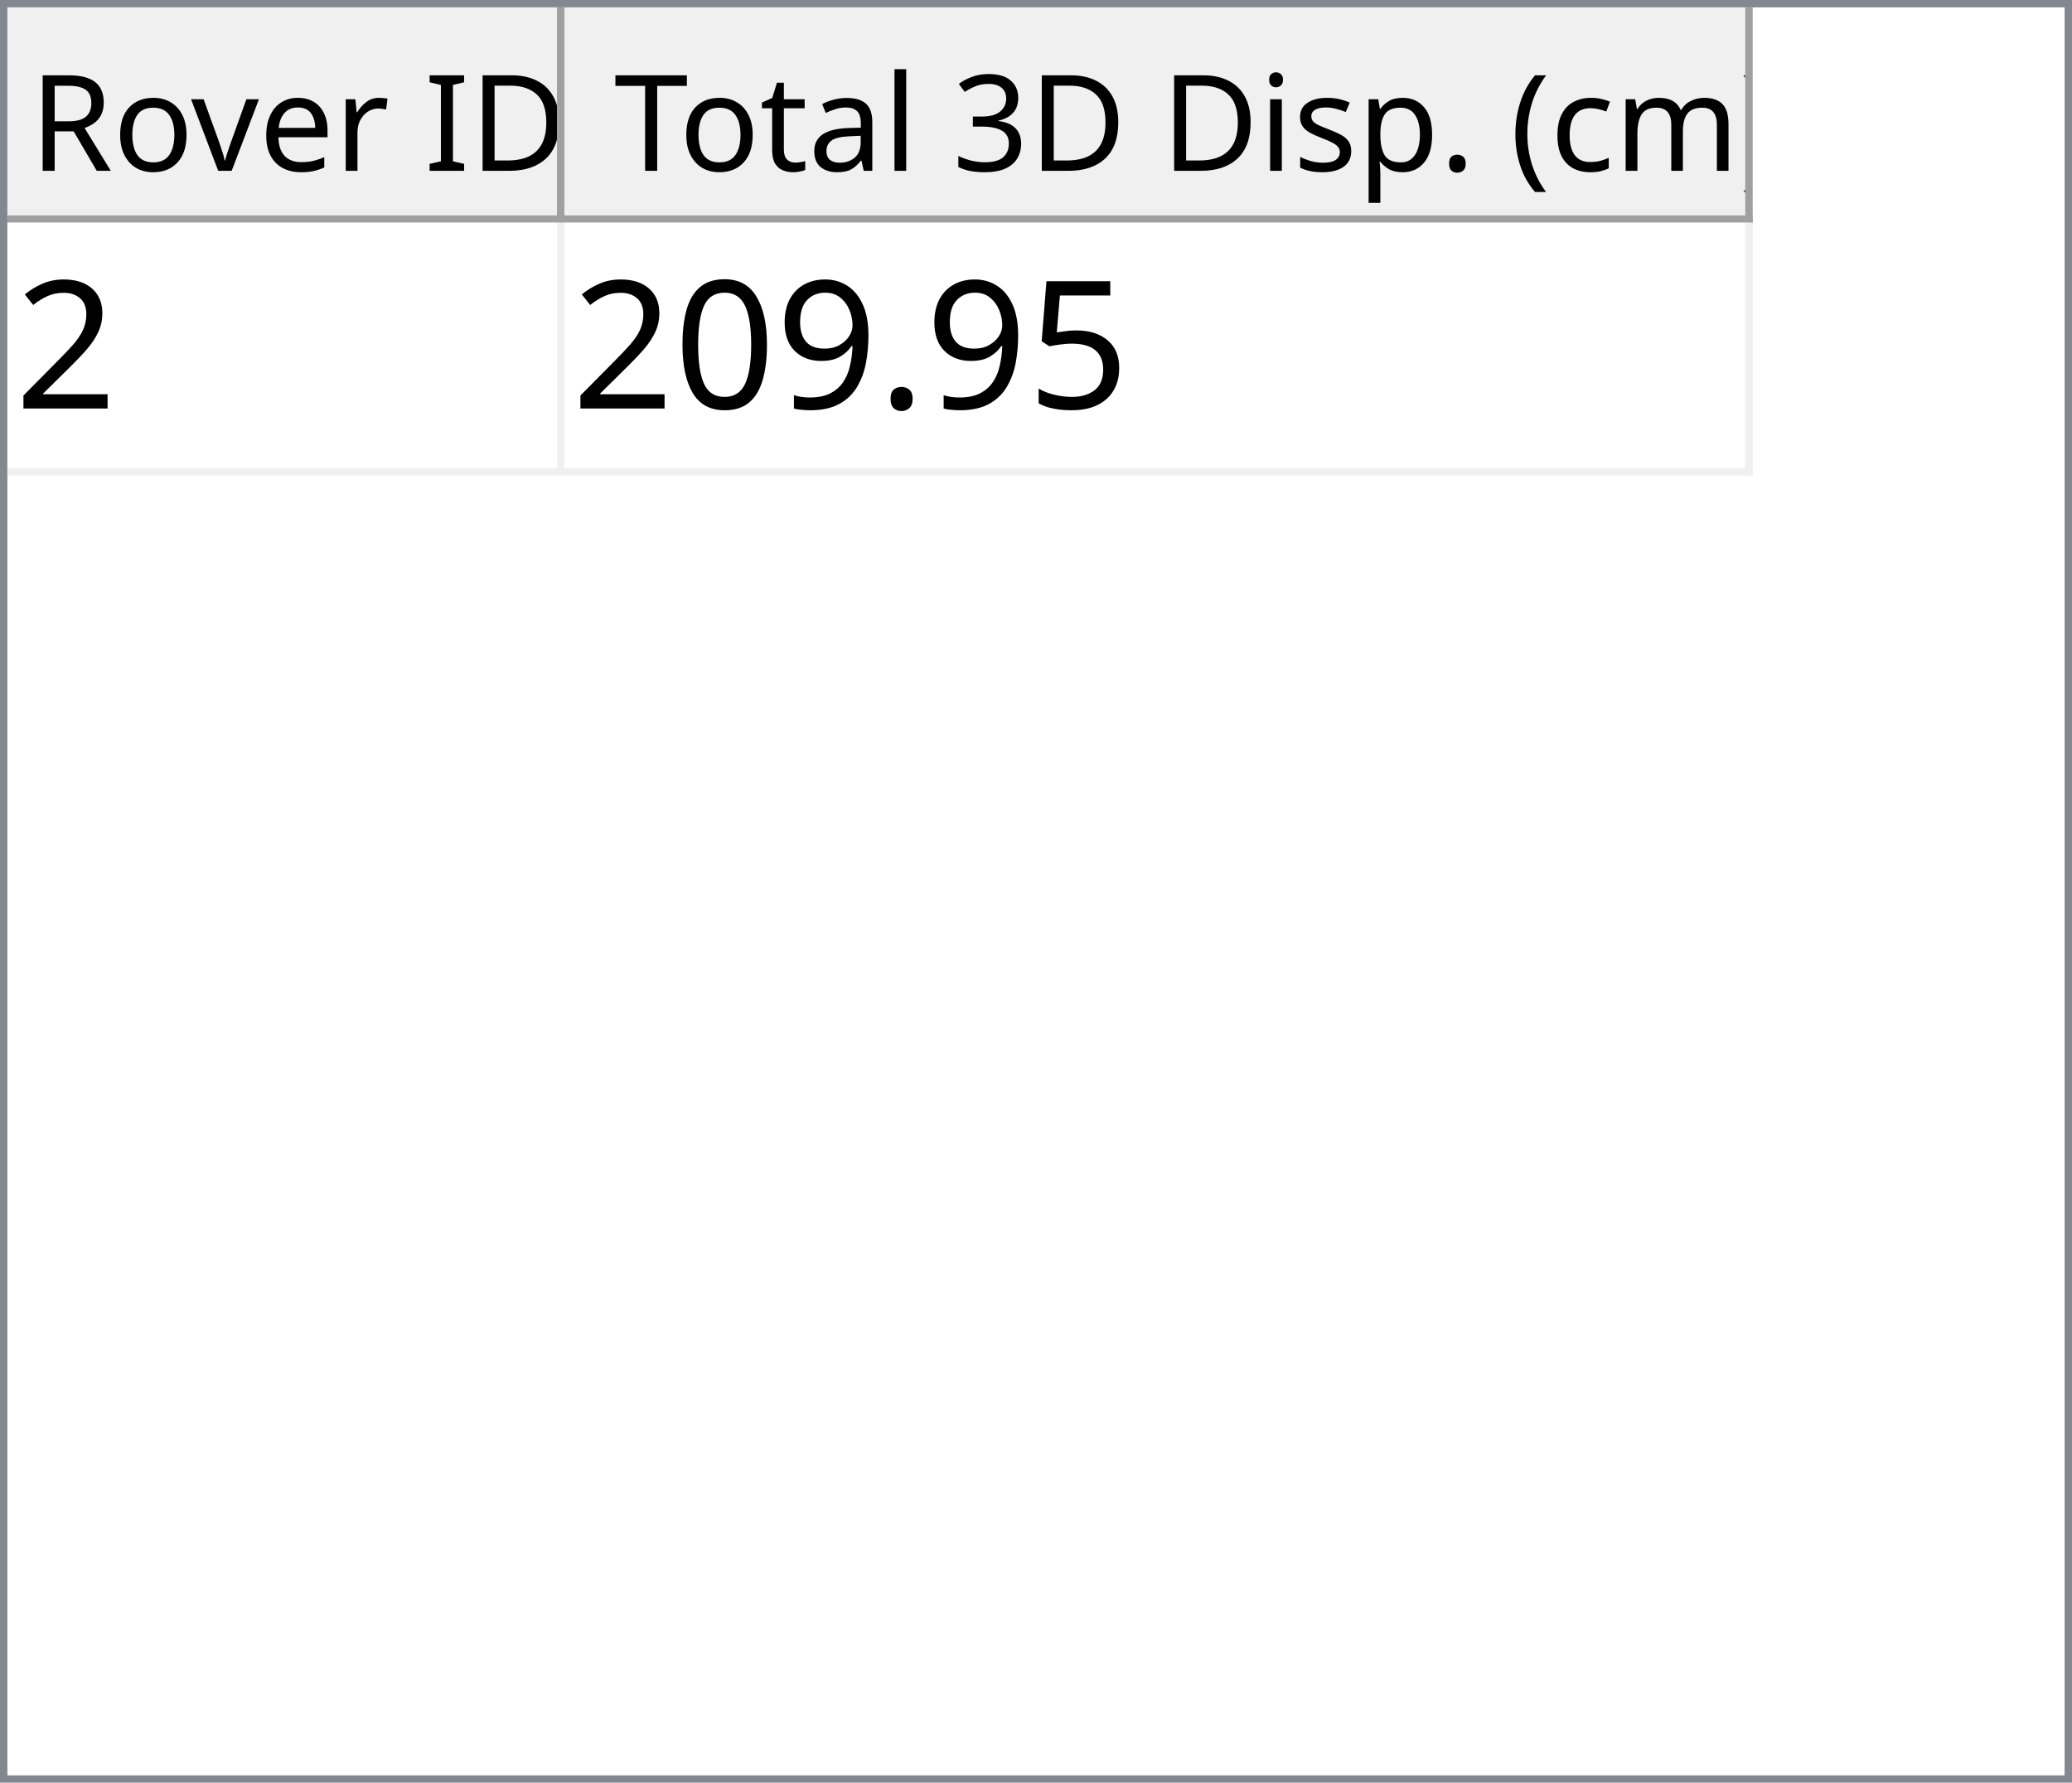
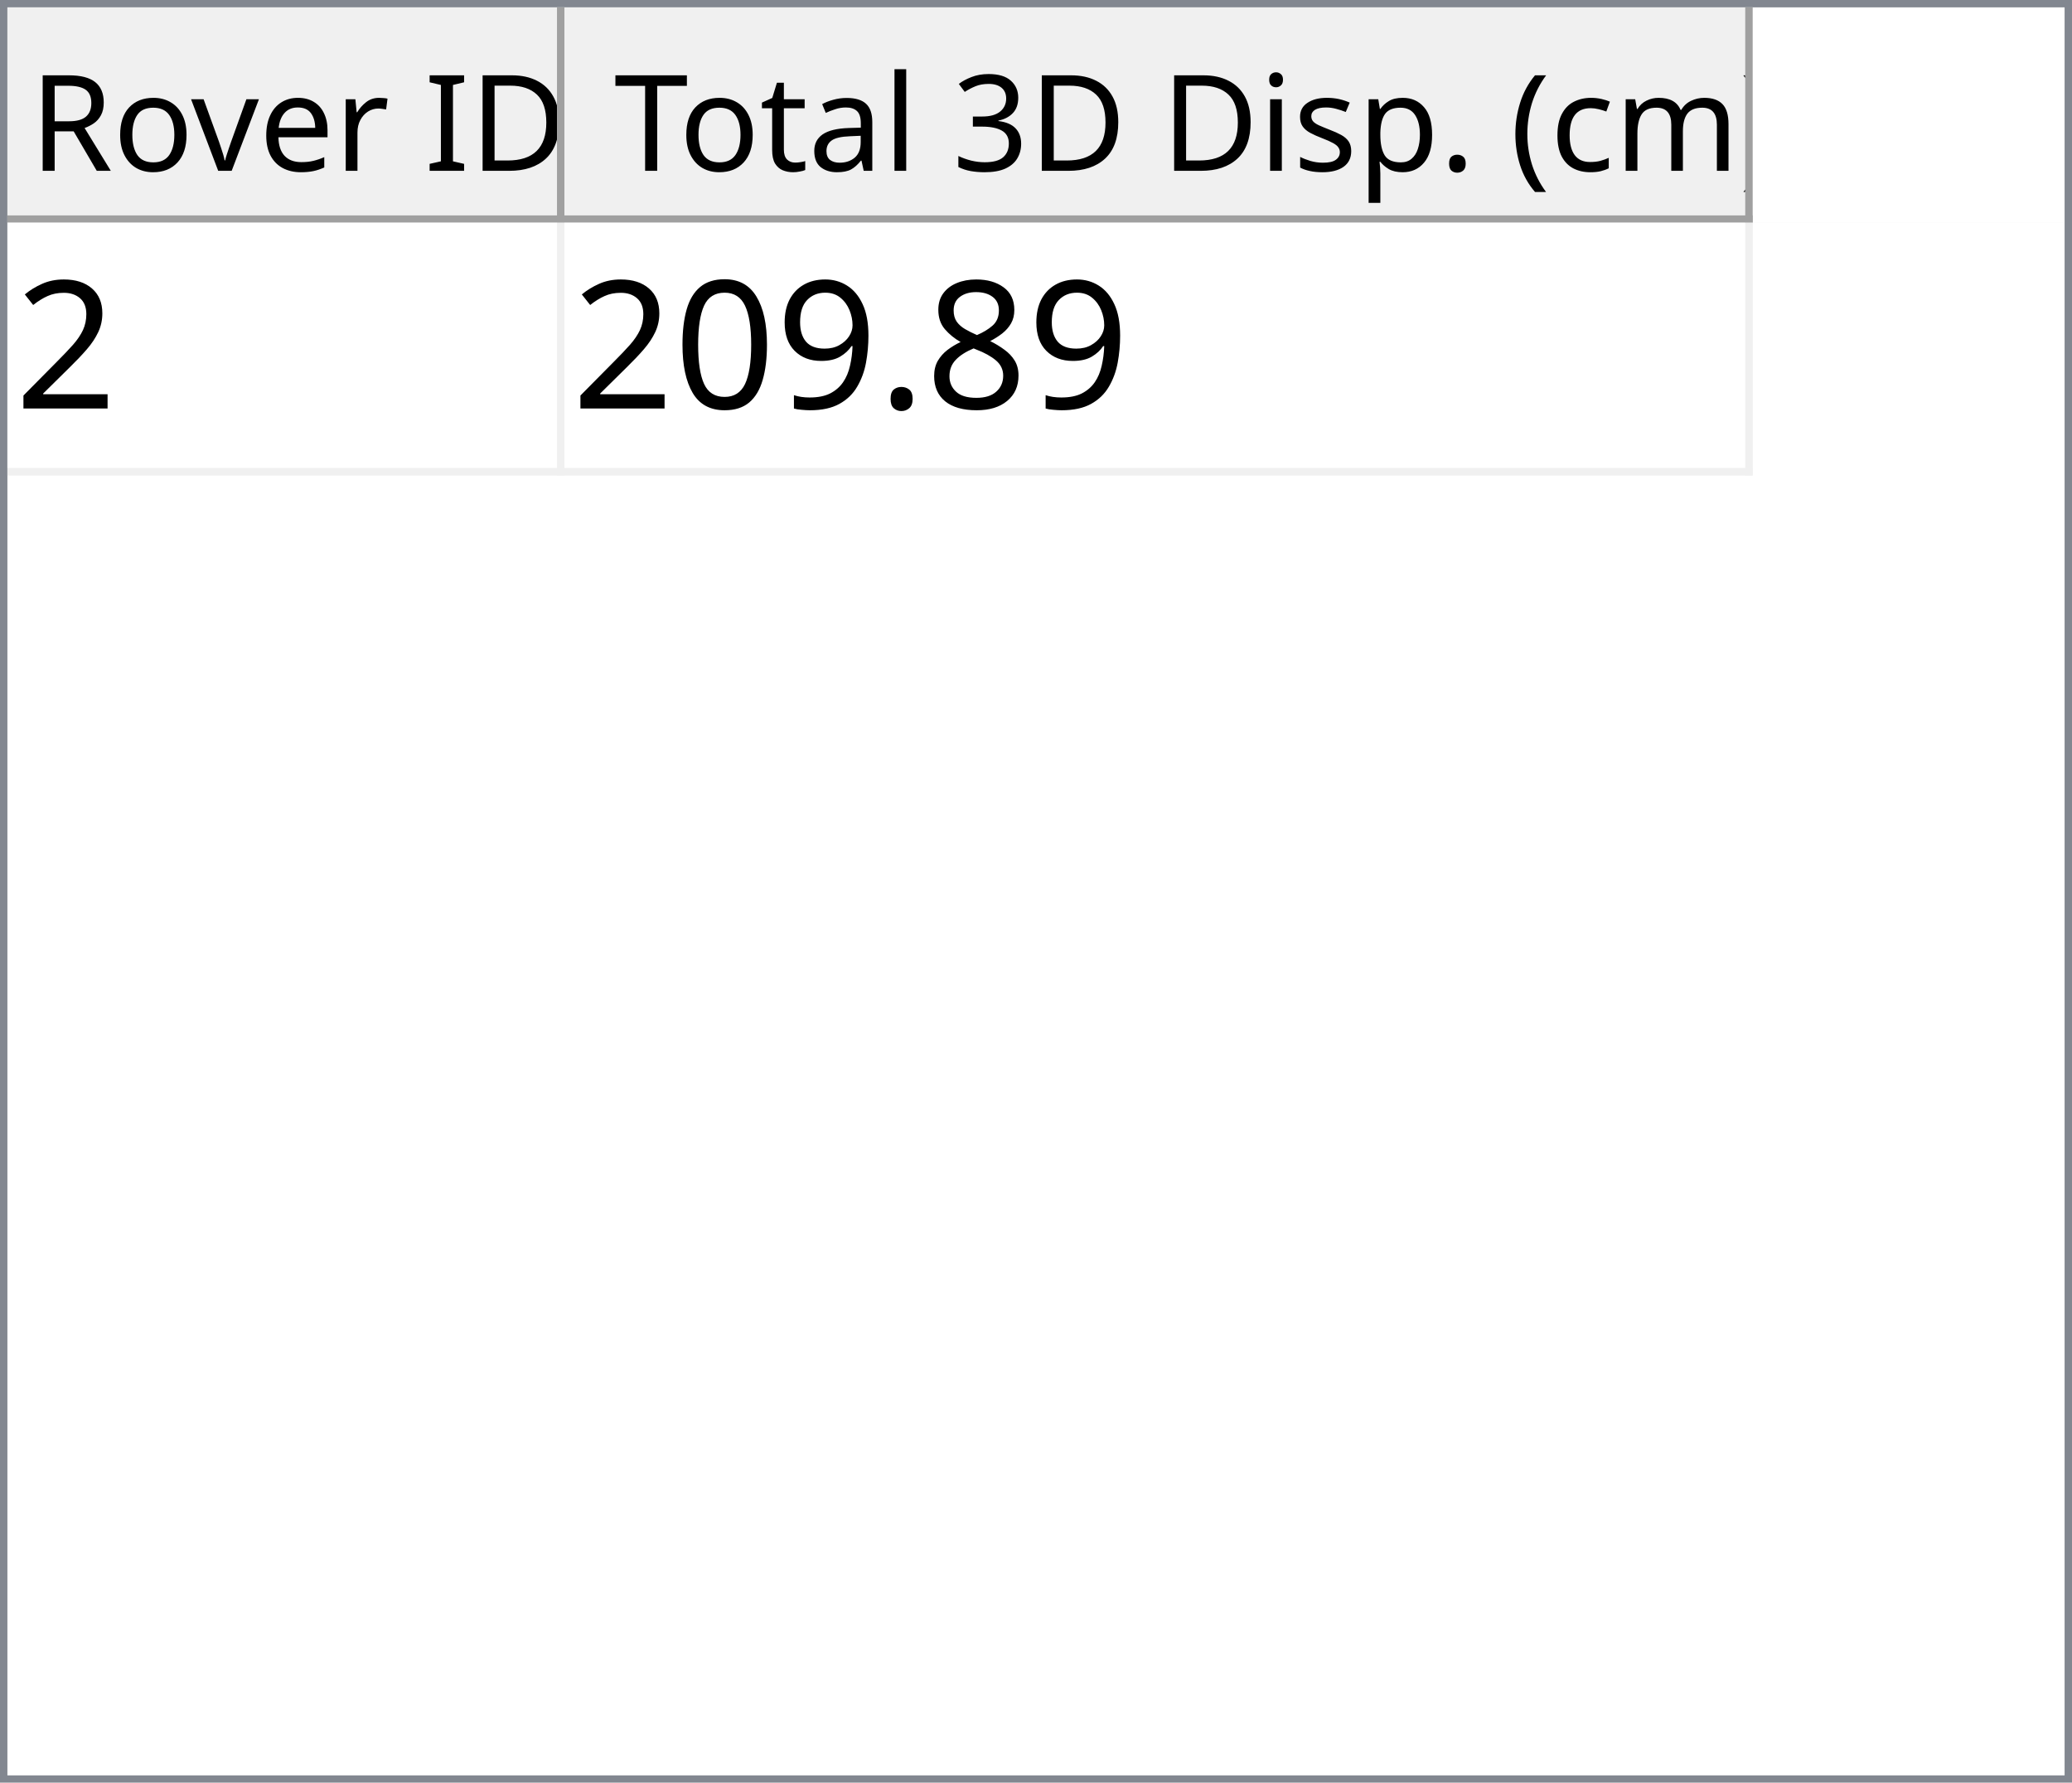
<svg xmlns="http://www.w3.org/2000/svg" style="fill-opacity:1; color-rendering:auto; color-interpolation:auto; text-rendering:auto; stroke:black; stroke-linecap:square; stroke-miterlimit:10; shape-rendering:auto; stroke-opacity:1; fill:black; stroke-dasharray:none; font-weight:normal; stroke-width:1; font-family:'Dialog'; font-style:normal; stroke-linejoin:miter; font-size:12px; stroke-dashoffset:0; image-rendering:auto;" width="279" height="240">
  <defs id="genericDefs" />
  <g>
    <defs id="defs1">
      <clipPath clipPathUnits="userSpaceOnUse" id="clipPath1">
        <path d="M0 0 L279 0 L279 240 L0 240 L0 0 Z" />
      </clipPath>
      <clipPath clipPathUnits="userSpaceOnUse" id="clipPath2">
        <path d="M0 0 L0 240 L279 240 L279 0 Z" />
      </clipPath>
      <clipPath clipPathUnits="userSpaceOnUse" id="clipPath3">
        <path d="M0 0 L0 29 L277 29 L277 0 Z" />
      </clipPath>
      <clipPath clipPathUnits="userSpaceOnUse" id="clipPath4">
        <path d="M0 0 L0 29 L75 29 L75 0 Z" />
      </clipPath>
      <clipPath clipPathUnits="userSpaceOnUse" id="clipPath5">
        <path d="M1 1 L1 28 L74 28 L74 1 Z" />
      </clipPath>
      <clipPath clipPathUnits="userSpaceOnUse" id="clipPath6">
        <path d="M0 0 L0 27 L73 27 L73 0 Z" />
      </clipPath>
      <clipPath clipPathUnits="userSpaceOnUse" id="clipPath7">
        <path d="M-0.5 -0.5 L-0.5 28.5 L74.5 28.5 L74.5 -0.5 Z" />
      </clipPath>
      <clipPath clipPathUnits="userSpaceOnUse" id="clipPath8">
        <path d="M0 0 L0 29 L160 29 L160 0 Z" />
      </clipPath>
      <clipPath clipPathUnits="userSpaceOnUse" id="clipPath9">
        <path d="M1 1 L1 28 L159 28 L159 1 Z" />
      </clipPath>
      <clipPath clipPathUnits="userSpaceOnUse" id="clipPath10">
        <path d="M0 0 L0 27 L158 27 L158 0 Z" />
      </clipPath>
      <clipPath clipPathUnits="userSpaceOnUse" id="clipPath11">
        <path d="M-0.5 -0.5 L-0.5 28.5 L159.5 28.5 L159.5 -0.5 Z" />
      </clipPath>
      <clipPath clipPathUnits="userSpaceOnUse" id="clipPath12">
        <path d="M0 0 L0 209 L277 209 L277 0 Z" />
      </clipPath>
      <clipPath clipPathUnits="userSpaceOnUse" id="clipPath13">
        <path d="M0 0 L0 34 L235 34 L235 0 Z" />
      </clipPath>
      <clipPath clipPathUnits="userSpaceOnUse" id="clipPath14">
        <path d="M-0.5 -0.5 L-0.5 33.5 L234.5 33.5 L234.5 -0.5 Z" />
      </clipPath>
      <clipPath clipPathUnits="userSpaceOnUse" id="clipPath15">
        <path d="M0 0 L0 33 L74 33 L74 0 Z" />
      </clipPath>
      <clipPath clipPathUnits="userSpaceOnUse" id="clipPath16">
        <path d="M0 0 L0 33 L159 33 L159 0 Z" />
      </clipPath>
      <font horiz-adv-x="64.551" id="font1">
        <font-face ascent="107.91" descent="25.098" units-per-em="100" style="font-style:normal; font-family:Segoe UI; font-weight:normal;" />
        <missing-glyph horiz-adv-x="64.551" d="M8.109 0 L8.109 68.266 L56.453 68.266 L56.453 0 L8.109 0 ZM15.328 7.234 L49.219 7.234 L49.219 61.031 L15.328 61.031 L15.328 7.234 Z" />
        <glyph unicode="D" horiz-adv-x="70.117" d="M9.188 0 L9.188 70.016 L28.516 70.016 Q65.531 70.016 65.531 35.891 Q65.531 19.672 55.25 9.836 Q44.969 0 27.734 0 L9.188 0 ZM17.391 62.594 L17.391 7.422 L27.828 7.422 Q41.609 7.422 49.273 14.797 Q56.938 22.172 56.938 35.688 Q56.938 62.594 28.328 62.594 L17.391 62.594 Z" />
        <glyph unicode="I" horiz-adv-x="26.611" d="M17.391 0 L9.188 0 L9.188 70.016 L17.391 70.016 L17.391 0 Z" />
        <glyph unicode=" " horiz-adv-x="27.393" d="" />
        <glyph unicode="r" horiz-adv-x="34.766" d="M34.188 41.891 Q32.078 43.5 28.125 43.5 Q23 43.5 19.555 38.672 Q16.109 33.844 16.109 25.484 L16.109 0 L8.109 0 L8.109 50 L16.109 50 L16.109 39.703 L16.312 39.703 Q18.016 44.969 21.531 47.922 Q25.047 50.875 29.391 50.875 Q32.516 50.875 34.188 50.203 L34.188 41.891 Z" />
        <glyph unicode="e" horiz-adv-x="52.295" d="M48.297 23 L12.984 23 Q13.188 14.656 17.484 10.109 Q21.781 5.562 29.297 5.562 Q37.75 5.562 44.828 11.141 L44.828 3.609 Q38.234 -1.172 27.391 -1.172 Q16.797 -1.172 10.742 5.641 Q4.688 12.453 4.688 24.812 Q4.688 36.469 11.305 43.82 Q17.922 51.172 27.734 51.172 Q37.547 51.172 42.922 44.828 Q48.297 38.484 48.297 27.203 L48.297 23 ZM40.094 29.781 Q40.047 36.719 36.75 40.578 Q33.453 44.438 27.594 44.438 Q21.922 44.438 17.969 40.383 Q14.016 36.328 13.094 29.781 L40.094 29.781 Z" />
        <glyph unicode="v" horiz-adv-x="47.9" d="M47.406 50 L27.484 0 L19.625 0 L0.688 50 L9.469 50 L22.172 13.672 Q23.578 9.672 23.922 6.688 L24.125 6.688 Q24.609 10.453 25.688 13.484 L38.969 50 L47.406 50 Z" />
        <glyph unicode="o" horiz-adv-x="58.594" d="M29 -1.172 Q17.922 -1.172 11.305 5.836 Q4.688 12.844 4.688 24.422 Q4.688 37.016 11.57 44.094 Q18.453 51.172 30.172 51.172 Q41.359 51.172 47.633 44.289 Q53.906 37.406 53.906 25.203 Q53.906 13.234 47.141 6.031 Q40.375 -1.172 29 -1.172 ZM29.594 44.438 Q21.875 44.438 17.383 39.188 Q12.891 33.938 12.891 24.703 Q12.891 15.828 17.43 10.695 Q21.969 5.562 29.594 5.562 Q37.359 5.562 41.531 10.594 Q45.703 15.625 45.703 24.906 Q45.703 34.281 41.531 39.359 Q37.359 44.438 29.594 44.438 Z" />
        <glyph unicode="R" horiz-adv-x="59.814" d="M59.375 0 L49.609 0 L37.891 19.625 Q36.281 22.359 34.766 24.289 Q33.25 26.219 31.664 27.438 Q30.078 28.656 28.25 29.219 Q26.422 29.781 24.125 29.781 L17.391 29.781 L17.391 0 L9.188 0 L9.188 70.016 L30.078 70.016 Q34.672 70.016 38.555 68.867 Q42.438 67.719 45.289 65.375 Q48.141 63.031 49.758 59.547 Q51.375 56.062 51.375 51.375 Q51.375 47.703 50.273 44.656 Q49.172 41.609 47.148 39.211 Q45.125 36.812 42.266 35.133 Q39.406 33.453 35.844 32.516 L35.844 32.328 Q37.594 31.547 38.891 30.547 Q40.188 29.547 41.359 28.18 Q42.531 26.812 43.68 25.078 Q44.828 23.344 46.234 21.047 L59.375 0 ZM17.391 62.594 L17.391 37.203 L28.516 37.203 Q31.594 37.203 34.203 38.133 Q36.812 39.062 38.719 40.797 Q40.625 42.531 41.703 45.047 Q42.781 47.562 42.781 50.688 Q42.781 56.297 39.141 59.445 Q35.5 62.594 28.609 62.594 L17.391 62.594 Z" />
        <glyph unicode=")" horiz-adv-x="30.176" d="M8.297 -15.922 L1.172 -15.922 Q16.406 2.344 16.406 26.812 Q16.406 51.469 1.078 70.016 L8.297 70.016 Q23.531 52.156 23.531 26.703 Q23.531 1.375 8.297 -15.922 Z" />
        <glyph unicode="m" horiz-adv-x="86.133" d="M79.109 0 L71.094 0 L71.094 28.719 Q71.094 37.016 68.531 40.727 Q65.969 44.438 59.906 44.438 Q54.781 44.438 51.195 39.75 Q47.609 35.062 47.609 28.516 L47.609 0 L39.594 0 L39.594 29.688 Q39.594 44.438 28.219 44.438 Q22.953 44.438 19.531 40.016 Q16.109 35.594 16.109 28.516 L16.109 0 L8.109 0 L8.109 50 L16.109 50 L16.109 42.094 L16.312 42.094 Q21.625 51.172 31.844 51.172 Q36.969 51.172 40.773 48.312 Q44.578 45.453 46 40.828 Q51.562 51.172 62.594 51.172 Q79.109 51.172 79.109 30.812 L79.109 0 Z" />
        <glyph unicode="c" horiz-adv-x="46.191" d="M42.188 2.297 Q36.422 -1.172 28.516 -1.172 Q17.828 -1.172 11.258 5.789 Q4.688 12.75 4.688 23.828 Q4.688 36.188 11.766 43.68 Q18.844 51.172 30.672 51.172 Q37.25 51.172 42.281 48.734 L42.281 40.531 Q36.719 44.438 30.375 44.438 Q22.703 44.438 17.797 38.945 Q12.891 33.453 12.891 24.516 Q12.891 15.719 17.508 10.641 Q22.125 5.562 29.891 5.562 Q36.422 5.562 42.188 9.906 L42.188 2.297 Z" />
        <glyph unicode="(" horiz-adv-x="30.176" d="M29.109 -15.922 L21.969 -15.922 Q6.844 1.375 6.844 26.703 Q6.844 52.156 21.969 70.016 L29.203 70.016 Q13.875 51.469 13.875 26.812 Q13.875 2.344 29.109 -15.922 Z" />
        <glyph unicode="." horiz-adv-x="21.68" d="M10.891 -1.078 Q8.641 -1.078 7.055 0.539 Q5.469 2.156 5.469 4.391 Q5.469 6.641 7.055 8.273 Q8.641 9.906 10.891 9.906 Q13.188 9.906 14.797 8.273 Q16.406 6.641 16.406 4.391 Q16.406 2.156 14.797 0.539 Q13.188 -1.078 10.891 -1.078 Z" />
        <glyph unicode="p" horiz-adv-x="58.789" d="M16.312 7.234 L16.109 7.234 L16.109 -23 L8.109 -23 L8.109 50 L16.109 50 L16.109 41.219 L16.312 41.219 Q22.219 51.172 33.594 51.172 Q43.266 51.172 48.688 44.461 Q54.109 37.75 54.109 26.469 Q54.109 13.922 48 6.375 Q41.891 -1.172 31.297 -1.172 Q21.578 -1.172 16.312 7.234 ZM16.109 27.391 L16.109 20.406 Q16.109 14.203 20.141 9.883 Q24.172 5.562 30.375 5.562 Q37.641 5.562 41.773 11.133 Q45.906 16.703 45.906 26.609 Q45.906 34.969 42.047 39.703 Q38.188 44.438 31.594 44.438 Q24.609 44.438 20.359 39.578 Q16.109 34.719 16.109 27.391 Z" />
        <glyph unicode="s" horiz-adv-x="42.432" d="M5.078 1.812 L5.078 10.406 Q11.625 5.562 19.484 5.562 Q30.031 5.562 30.031 12.594 Q30.031 14.594 29.125 15.992 Q28.219 17.391 26.68 18.461 Q25.141 19.531 23.07 20.383 Q21 21.234 18.609 22.172 Q15.281 23.484 12.766 24.828 Q10.25 26.172 8.57 27.859 Q6.891 29.547 6.031 31.695 Q5.172 33.844 5.172 36.719 Q5.172 40.234 6.789 42.945 Q8.406 45.656 11.086 47.484 Q13.766 49.312 17.211 50.242 Q20.656 51.172 24.312 51.172 Q30.812 51.172 35.938 48.922 L35.938 40.828 Q30.422 44.438 23.25 44.438 Q21 44.438 19.195 43.922 Q17.391 43.406 16.094 42.477 Q14.797 41.547 14.086 40.258 Q13.375 38.969 13.375 37.406 Q13.375 35.453 14.086 34.133 Q14.797 32.812 16.164 31.789 Q17.531 30.766 19.484 29.938 Q21.438 29.109 23.922 28.125 Q27.25 26.859 29.883 25.516 Q32.516 24.172 34.375 22.484 Q36.234 20.797 37.234 18.602 Q38.234 16.406 38.234 13.375 Q38.234 9.672 36.602 6.938 Q34.969 4.203 32.234 2.398 Q29.5 0.594 25.93 -0.289 Q22.359 -1.172 18.453 -1.172 Q10.75 -1.172 5.078 1.812 Z" />
        <glyph unicode="i" horiz-adv-x="24.219" d="M12.203 62.703 Q10.062 62.703 8.547 64.164 Q7.031 65.625 7.031 67.875 Q7.031 70.125 8.547 71.609 Q10.062 73.094 12.203 73.094 Q14.406 73.094 15.945 71.609 Q17.484 70.125 17.484 67.875 Q17.484 65.719 15.945 64.211 Q14.406 62.703 12.203 62.703 ZM16.109 0 L8.109 0 L8.109 50 L16.109 50 L16.109 0 Z" />
        <glyph unicode="3" horiz-adv-x="53.906" d="M46.531 19.828 Q46.531 15.094 44.75 11.211 Q42.969 7.328 39.719 4.57 Q36.469 1.812 31.93 0.297 Q27.391 -1.219 21.922 -1.219 Q11.922 -1.219 6 2.594 L6 11.188 Q13.094 5.609 22.219 5.609 Q25.875 5.609 28.828 6.539 Q31.781 7.469 33.906 9.227 Q36.031 10.984 37.18 13.477 Q38.328 15.969 38.328 19.094 Q38.328 32.812 18.797 32.812 L12.984 32.812 L12.984 39.594 L18.5 39.594 Q35.797 39.594 35.797 52.484 Q35.797 64.406 22.609 64.406 Q15.188 64.406 8.688 59.422 L8.688 67.188 Q15.375 71.188 24.609 71.188 Q29 71.188 32.57 69.969 Q36.141 68.75 38.68 66.555 Q41.219 64.359 42.609 61.281 Q44 58.203 44 54.5 Q44 40.672 30.031 36.719 L30.031 36.531 Q33.594 36.141 36.625 34.797 Q39.656 33.453 41.852 31.305 Q44.047 29.156 45.289 26.25 Q46.531 23.344 46.531 19.828 Z" />
        <glyph unicode="l" horiz-adv-x="24.219" d="M16.109 0 L8.109 0 L8.109 74.031 L16.109 74.031 L16.109 0 Z" />
        <glyph unicode="a" horiz-adv-x="50.879" d="M43.891 0 L35.891 0 L35.891 7.812 L35.688 7.812 Q30.469 -1.172 20.312 -1.172 Q12.844 -1.172 8.617 2.781 Q4.391 6.734 4.391 13.281 Q4.391 27.297 20.906 29.594 L35.891 31.688 Q35.891 44.438 25.594 44.438 Q16.547 44.438 9.281 38.281 L9.281 46.484 Q16.656 51.172 26.266 51.172 Q43.891 51.172 43.891 32.516 L43.891 0 ZM35.891 25.297 L23.828 23.641 Q18.266 22.859 15.43 20.875 Q12.594 18.891 12.594 13.875 Q12.594 10.203 15.211 7.883 Q17.828 5.562 22.172 5.562 Q28.125 5.562 32.008 9.742 Q35.891 13.922 35.891 20.312 L35.891 25.297 Z" />
        <glyph unicode="t" horiz-adv-x="33.887" d="M31.297 0.484 Q28.469 -1.078 23.828 -1.078 Q10.688 -1.078 10.688 13.578 L10.688 43.172 L2.094 43.172 L2.094 50 L10.688 50 L10.688 62.203 L18.703 64.797 L18.703 50 L31.297 50 L31.297 43.172 L18.703 43.172 L18.703 14.984 Q18.703 9.969 20.414 7.82 Q22.125 5.672 26.078 5.672 Q29.109 5.672 31.297 7.328 L31.297 0.484 Z" />
        <glyph unicode="T" horiz-adv-x="52.393" d="M50.594 62.594 L30.375 62.594 L30.375 0 L22.172 0 L22.172 62.594 L2 62.594 L2 70.016 L50.594 70.016 L50.594 62.594 Z" />
      </font>
      <font horiz-adv-x="75.0" id="font2">
        <font-face ascent="100.537" descent="21.973" units-per-em="100" style="font-style:normal; font-family:sans-serif; font-weight:normal;" />
        <missing-glyph horiz-adv-x="75.0" d="M12.5 0 L12.5 62.5 L62.5 62.5 L62.5 0 L12.5 0 ZM14.062 1.562 L60.938 1.562 L60.938 60.938 L14.062 60.938 L14.062 1.562 Z" />
        <glyph unicode="2" horiz-adv-x="55.615" d="M50.344 8.453 L50.344 0 L3.031 0 Q2.938 3.172 4.047 6.109 Q5.859 10.938 9.836 15.625 Q13.812 20.312 21.344 26.469 Q33.016 36.031 37.117 41.625 Q41.219 47.219 41.219 52.203 Q41.219 57.422 37.477 61.008 Q33.734 64.594 27.734 64.594 Q21.391 64.594 17.578 60.789 Q13.766 56.984 13.719 50.25 L4.688 51.172 Q5.609 61.281 11.664 66.578 Q17.719 71.875 27.938 71.875 Q38.234 71.875 44.242 66.164 Q50.25 60.453 50.25 52 Q50.25 47.703 48.492 43.555 Q46.734 39.406 42.656 34.812 Q38.578 30.219 29.109 22.219 Q21.188 15.578 18.945 13.211 Q16.703 10.844 15.234 8.453 L50.344 8.453 Z" />
-         <glyph unicode="5" horiz-adv-x="55.615" d="M4.156 18.75 L13.375 19.531 Q14.406 12.797 18.141 9.398 Q21.875 6 27.156 6 Q33.5 6 37.891 10.789 Q42.281 15.578 42.281 23.484 Q42.281 31 38.062 35.352 Q33.844 39.703 27 39.703 Q22.75 39.703 19.336 37.773 Q15.922 35.844 13.969 32.766 L5.719 33.844 L12.641 70.609 L48.25 70.609 L48.25 62.203 L19.672 62.203 L15.828 42.969 Q22.266 47.469 29.344 47.469 Q38.719 47.469 45.164 40.969 Q51.609 34.469 51.609 24.266 Q51.609 14.547 45.953 7.469 Q39.062 -1.219 27.156 -1.219 Q17.391 -1.219 11.211 4.25 Q5.031 9.719 4.156 18.75 Z" />
+         <glyph unicode="8" horiz-adv-x="55.615" d="M17.672 38.812 Q12.203 40.828 9.57 44.539 Q6.938 48.25 6.938 53.422 Q6.938 61.234 12.555 66.555 Q18.172 71.875 27.484 71.875 Q36.859 71.875 42.578 66.43 Q48.297 60.984 48.297 53.172 Q48.297 48.188 45.68 44.508 Q43.062 40.828 37.75 38.812 Q44.344 36.672 47.781 31.883 Q51.219 27.094 51.219 20.453 Q51.219 11.281 44.727 5.031 Q38.234 -1.219 27.641 -1.219 Q17.047 -1.219 10.547 5.055 Q4.047 11.328 4.047 20.703 Q4.047 27.688 7.594 32.398 Q11.141 37.109 17.672 38.812 ZM15.922 53.719 Q15.922 48.641 19.195 45.414 Q22.469 42.188 27.688 42.188 Q32.766 42.188 36.016 45.383 Q39.266 48.578 39.266 53.219 Q39.266 58.062 35.914 61.359 Q32.562 64.656 27.594 64.656 Q22.562 64.656 19.242 61.43 Q15.922 58.203 15.922 53.719 ZM13.094 20.656 Q13.094 16.891 14.875 13.375 Q16.656 9.859 20.172 7.93 Q23.688 6 27.734 6 Q34.031 6 38.133 10.055 Q42.234 14.109 42.234 20.359 Q42.234 26.703 38.016 30.859 Q33.797 35.016 27.438 35.016 Q21.234 35.016 17.164 30.914 Q13.094 26.812 13.094 20.656 Z" />
        <glyph unicode="." horiz-adv-x="27.783" d="M9.078 0 L9.078 10.016 L19.094 10.016 L19.094 0 L9.078 0 Z" />
        <glyph unicode="9" horiz-adv-x="55.615" d="M5.469 16.547 L13.922 17.328 Q14.984 11.375 18.016 8.688 Q21.047 6 25.781 6 Q29.828 6 32.883 7.859 Q35.938 9.719 37.891 12.82 Q39.844 15.922 41.164 21.195 Q42.484 26.469 42.484 31.938 Q42.484 32.516 42.438 33.688 Q39.797 29.5 35.234 26.883 Q30.672 24.266 25.344 24.266 Q16.453 24.266 10.305 30.711 Q4.156 37.156 4.156 47.703 Q4.156 58.594 10.578 65.234 Q17 71.875 26.656 71.875 Q33.641 71.875 39.43 68.117 Q45.219 64.359 48.219 57.398 Q51.219 50.438 51.219 37.25 Q51.219 23.531 48.242 15.406 Q45.266 7.281 39.383 3.031 Q33.5 -1.219 25.594 -1.219 Q17.188 -1.219 11.867 3.445 Q6.547 8.109 5.469 16.547 ZM41.453 48.141 Q41.453 55.719 37.43 60.156 Q33.406 64.594 27.734 64.594 Q21.875 64.594 17.531 59.812 Q13.188 55.031 13.188 47.406 Q13.188 40.578 17.312 36.305 Q21.438 32.031 27.484 32.031 Q33.594 32.031 37.523 36.305 Q41.453 40.578 41.453 48.141 Z" />
        <glyph unicode="0" horiz-adv-x="55.615" d="M4.156 35.297 Q4.156 48 6.766 55.742 Q9.375 63.484 14.523 67.68 Q19.672 71.875 27.484 71.875 Q33.25 71.875 37.594 69.555 Q41.938 67.234 44.773 62.867 Q47.609 58.5 49.219 52.227 Q50.828 45.953 50.828 35.297 Q50.828 22.703 48.242 14.969 Q45.656 7.234 40.508 3.008 Q35.359 -1.219 27.484 -1.219 Q17.141 -1.219 11.234 6.203 Q4.156 15.141 4.156 35.297 ZM13.188 35.297 Q13.188 17.672 17.312 11.836 Q21.438 6 27.484 6 Q33.547 6 37.672 11.859 Q41.797 17.719 41.797 35.297 Q41.797 52.984 37.672 58.789 Q33.547 64.594 27.391 64.594 Q21.344 64.594 17.719 59.469 Q13.188 52.938 13.188 35.297 Z" />
      </font>
    </defs>
    <g style="fill:white; stroke:white;">
      <rect x="0" y="0" width="279" style="clip-path:url(#clipPath1); stroke:none;" height="240" />
    </g>
    <g style="fill:white; text-rendering:optimizeSpeed; color-rendering:optimizeSpeed; image-rendering:optimizeSpeed; shape-rendering:crispEdges; stroke:white; color-interpolation:sRGB;">
      <rect x="0" width="279" height="240" y="0" style="stroke:none;" />
      <path style="stroke:none;" d="M0 240 L279 240 L279 0 L0 0 Z" />
    </g>
    <g style="fill:rgb(240,240,240); font-size:18px; font-family:'Segoe UI'; stroke:rgb(240,240,240);">
      <rect x="0" y="0" width="279" style="clip-path:url(#clipPath2); stroke:none;" height="240" />
    </g>
    <g style="fill:rgb(130,135,144); font-size:18px; font-family:'Segoe UI'; stroke:rgb(130,135,144);">
      <path d="M0 0 L279 0 L279 240 L0 240 L0 0 ZM1 1 L278 1 L278 239 L1 239 L1 1 Z" style="fill-rule:evenodd; clip-path:url(#clipPath2); stroke:none;" />
    </g>
    <g style="fill:white; font-size:18px; font-family:'Segoe UI'; stroke:white;" transform="translate(1,1)">
      <rect x="0" y="0" width="277" style="clip-path:url(#clipPath3); stroke:none;" height="29" />
    </g>
    <g style="fill:rgb(240,240,240); font-size:18px; font-family:'Segoe UI'; stroke:rgb(240,240,240);" transform="translate(1,1)">
      <rect x="0" y="0" width="75" style="clip-path:url(#clipPath4); stroke:none;" height="29" />
    </g>
    <g style="font-family:'Segoe UI'; font-size:18px;" transform="translate(2,2)">
      <text x="2" xml:space="preserve" y="21" style="clip-path:url(#clipPath6); stroke:none;">Rover ID</text>
    </g>
    <g transform="translate(1.5,1.5)" style="fill:rgb(160,160,160); font-size:18px; font-family:'Segoe UI'; stroke:rgb(160,160,160); stroke-linejoin:bevel;">
      <line x1="74" x2="74" y1="0" style="fill:none; clip-path:url(#clipPath7);" y2="28" />
    </g>
    <g transform="matrix(1,0,0,1,1,1) translate(0.5,0.5)" style="fill:rgb(160,160,160); font-size:18px; font-family:'Segoe UI'; stroke:rgb(160,160,160); stroke-linejoin:bevel;">
      <line x1="0" x2="74" y1="28" style="fill:none; clip-path:url(#clipPath7);" y2="28" />
    </g>
    <g style="fill:rgb(240,240,240); font-size:18px; font-family:'Segoe UI'; stroke:rgb(240,240,240);" transform="translate(76,1)">
      <rect x="0" y="0" width="160" style="clip-path:url(#clipPath8); stroke:none;" height="29" />
    </g>
    <g style="font-family:'Segoe UI'; font-size:18px;" transform="translate(77,2)">
      <text x="1" xml:space="preserve" y="21" style="clip-path:url(#clipPath10); stroke:none;"> Total 3D Disp. (cm)</text>
    </g>
    <g transform="translate(76.5,1.5)" style="fill:rgb(160,160,160); font-size:18px; font-family:'Segoe UI'; stroke:rgb(160,160,160); stroke-linejoin:bevel;">
      <line x1="159" x2="159" y1="0" style="fill:none; clip-path:url(#clipPath11);" y2="28" />
    </g>
    <g transform="matrix(1,0,0,1,76,1) translate(0.5,0.5)" style="fill:rgb(160,160,160); font-size:18px; font-family:'Segoe UI'; stroke:rgb(160,160,160); stroke-linejoin:bevel;">
      <line x1="0" x2="159" y1="28" style="fill:none; clip-path:url(#clipPath11);" y2="28" />
    </g>
    <g style="fill:white; font-size:18px; font-family:'Segoe UI'; stroke:white;" transform="translate(1,30)">
      <rect x="0" y="0" width="277" style="clip-path:url(#clipPath12); stroke:none;" height="209" />
    </g>
    <g style="fill:rgb(240,240,240); font-size:24px; font-family:sans-serif; stroke:rgb(240,240,240);" transform="translate(1,30)">
      <rect x="0" y="0" width="235" style="clip-path:url(#clipPath13); stroke:none;" height="34" />
      <line transform="translate(0.5,0.5)" x1="0" x2="234" y1="33" style="clip-path:url(#clipPath14); fill:none; stroke-linejoin:bevel;" y2="33" />
    </g>
    <g transform="matrix(1,0,0,1,1,30) translate(0.5,0.5)" style="fill:rgb(240,240,240); font-size:24px; font-family:sans-serif; stroke:rgb(240,240,240); stroke-linejoin:bevel;">
      <line x1="74" x2="74" y1="0" style="fill:none; clip-path:url(#clipPath14);" y2="33" />
    </g>
    <g transform="matrix(1,0,0,1,1,30) translate(0.5,0.5)" style="fill:rgb(240,240,240); font-size:24px; font-family:sans-serif; stroke:rgb(240,240,240); stroke-linejoin:bevel;">
      <line x1="234" x2="234" y1="0" style="fill:none; clip-path:url(#clipPath14);" y2="33" />
    </g>
    <g style="fill:white; font-size:24px; font-family:sans-serif; stroke:white;" transform="matrix(1,0,0,1,1,30)">
      <rect x="0" y="0" width="74" style="clip-path:url(#clipPath15); stroke:none;" height="33" />
      <text x="1" y="25" style="fill:black; clip-path:url(#clipPath15); stroke:none;" xml:space="preserve">2</text>
    </g>
    <g style="fill:white; font-size:24px; font-family:sans-serif; stroke:white;" transform="matrix(1,0,0,1,1,30) translate(75,0)">
      <rect x="0" y="0" width="159" style="clip-path:url(#clipPath16); stroke:none;" height="33" />
-       <text x="1" y="25" style="fill:black; clip-path:url(#clipPath16); stroke:none;" xml:space="preserve">209.95</text>
+       <text x="1" y="25" style="fill:black; clip-path:url(#clipPath16); stroke:none;" xml:space="preserve">209.89</text>
    </g>
  </g>
</svg>
